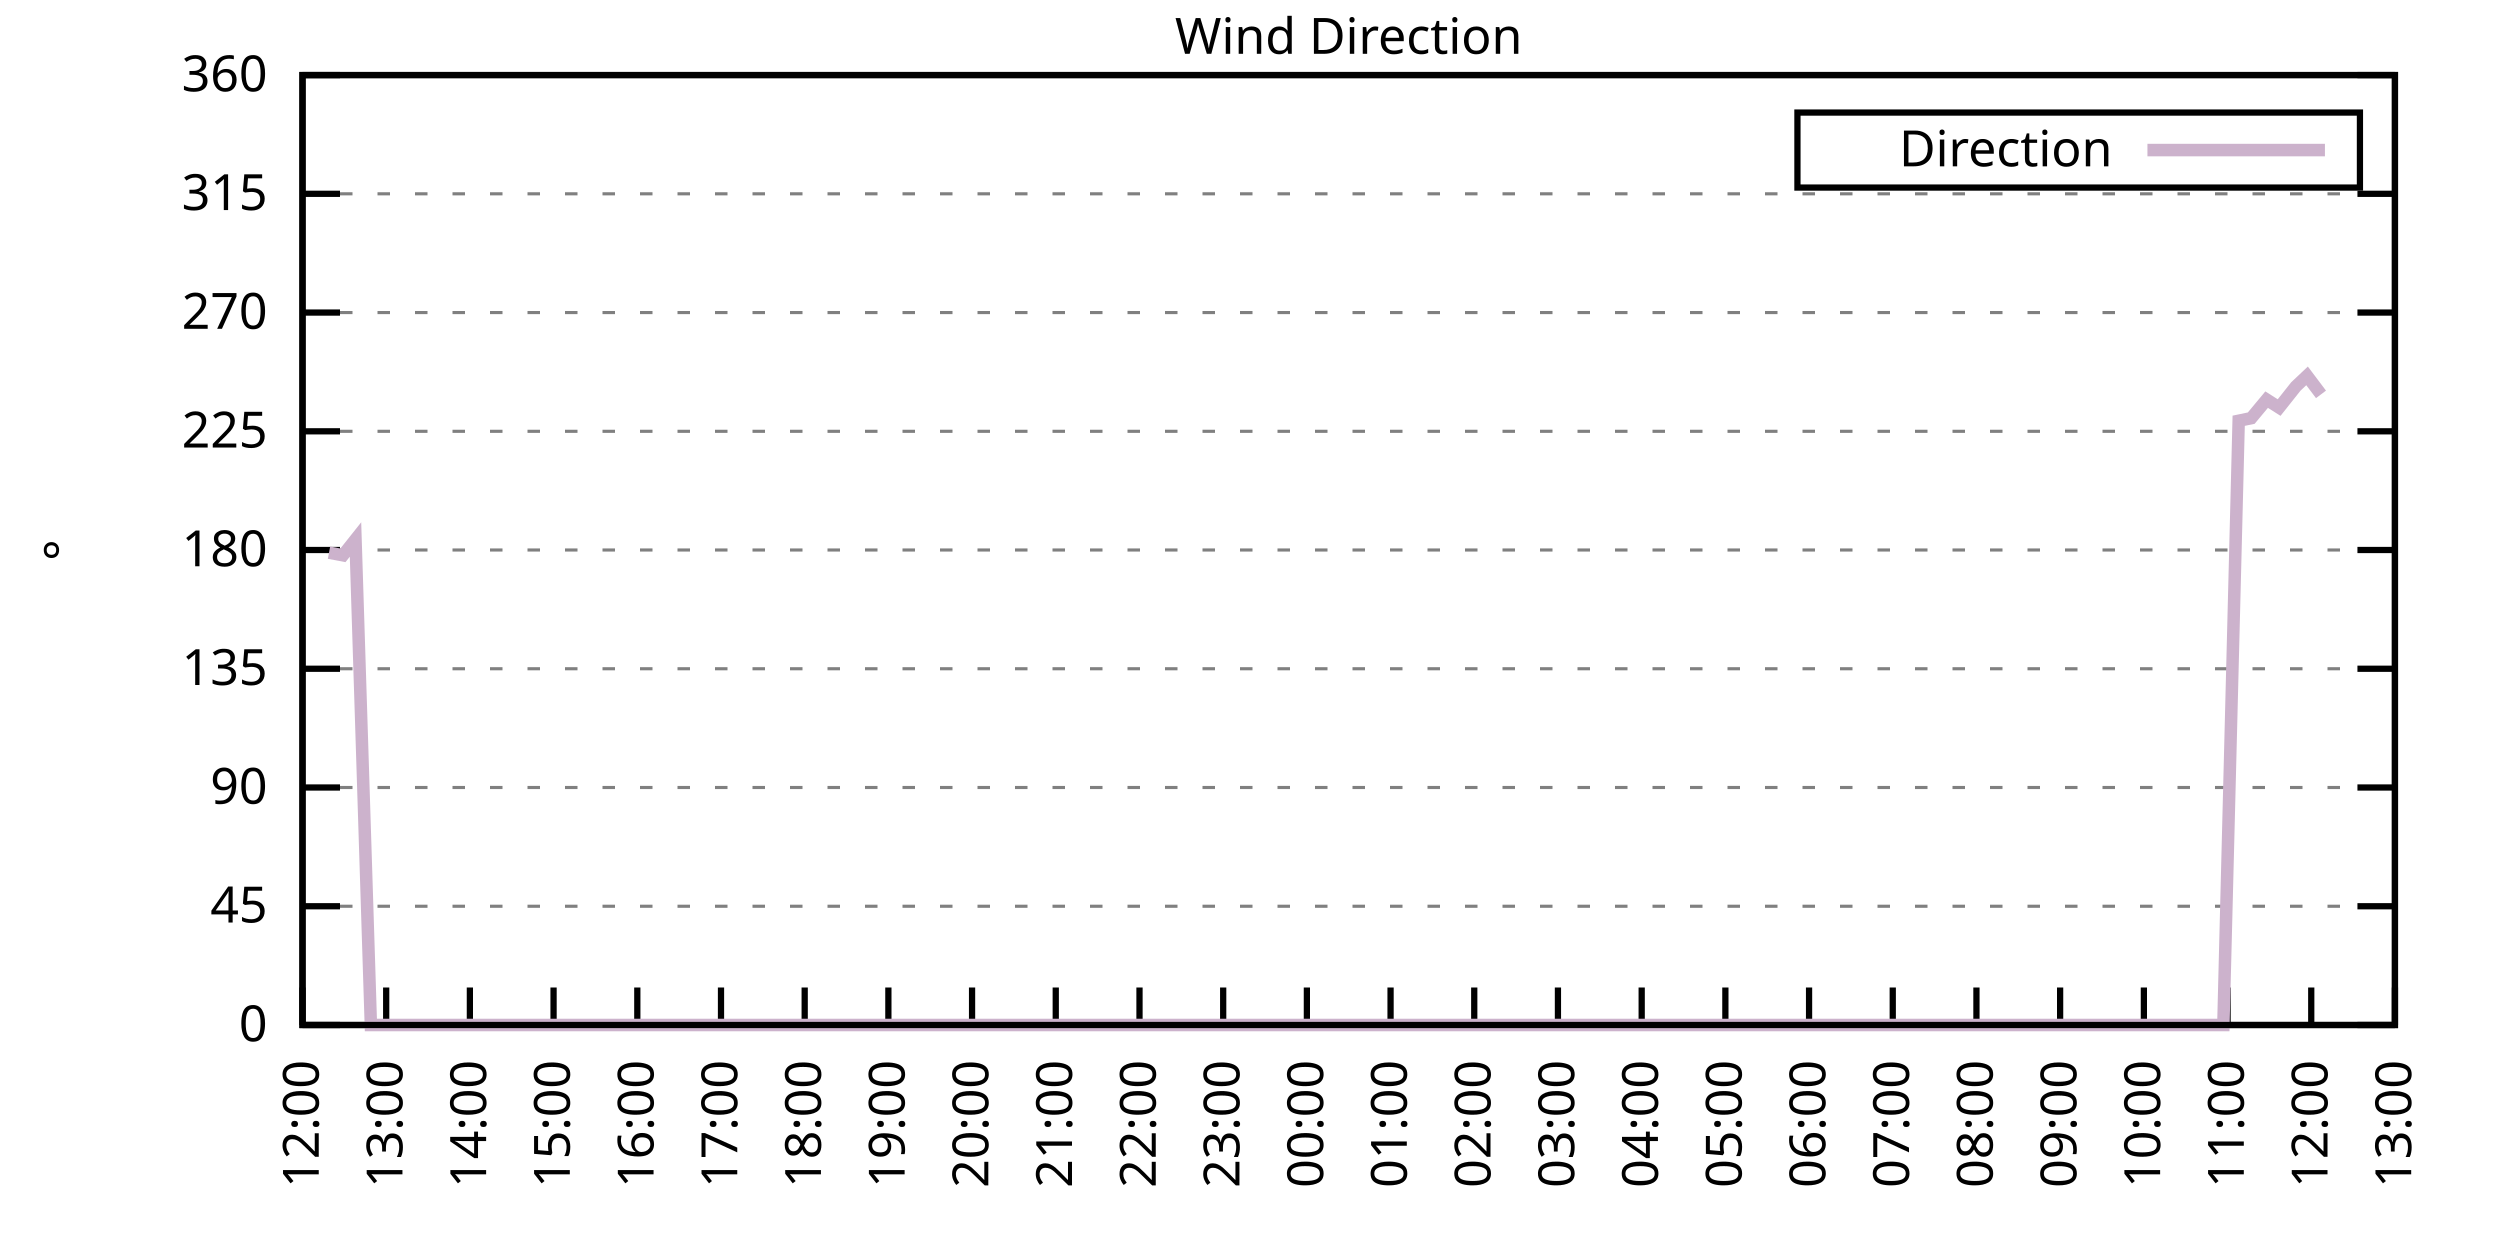
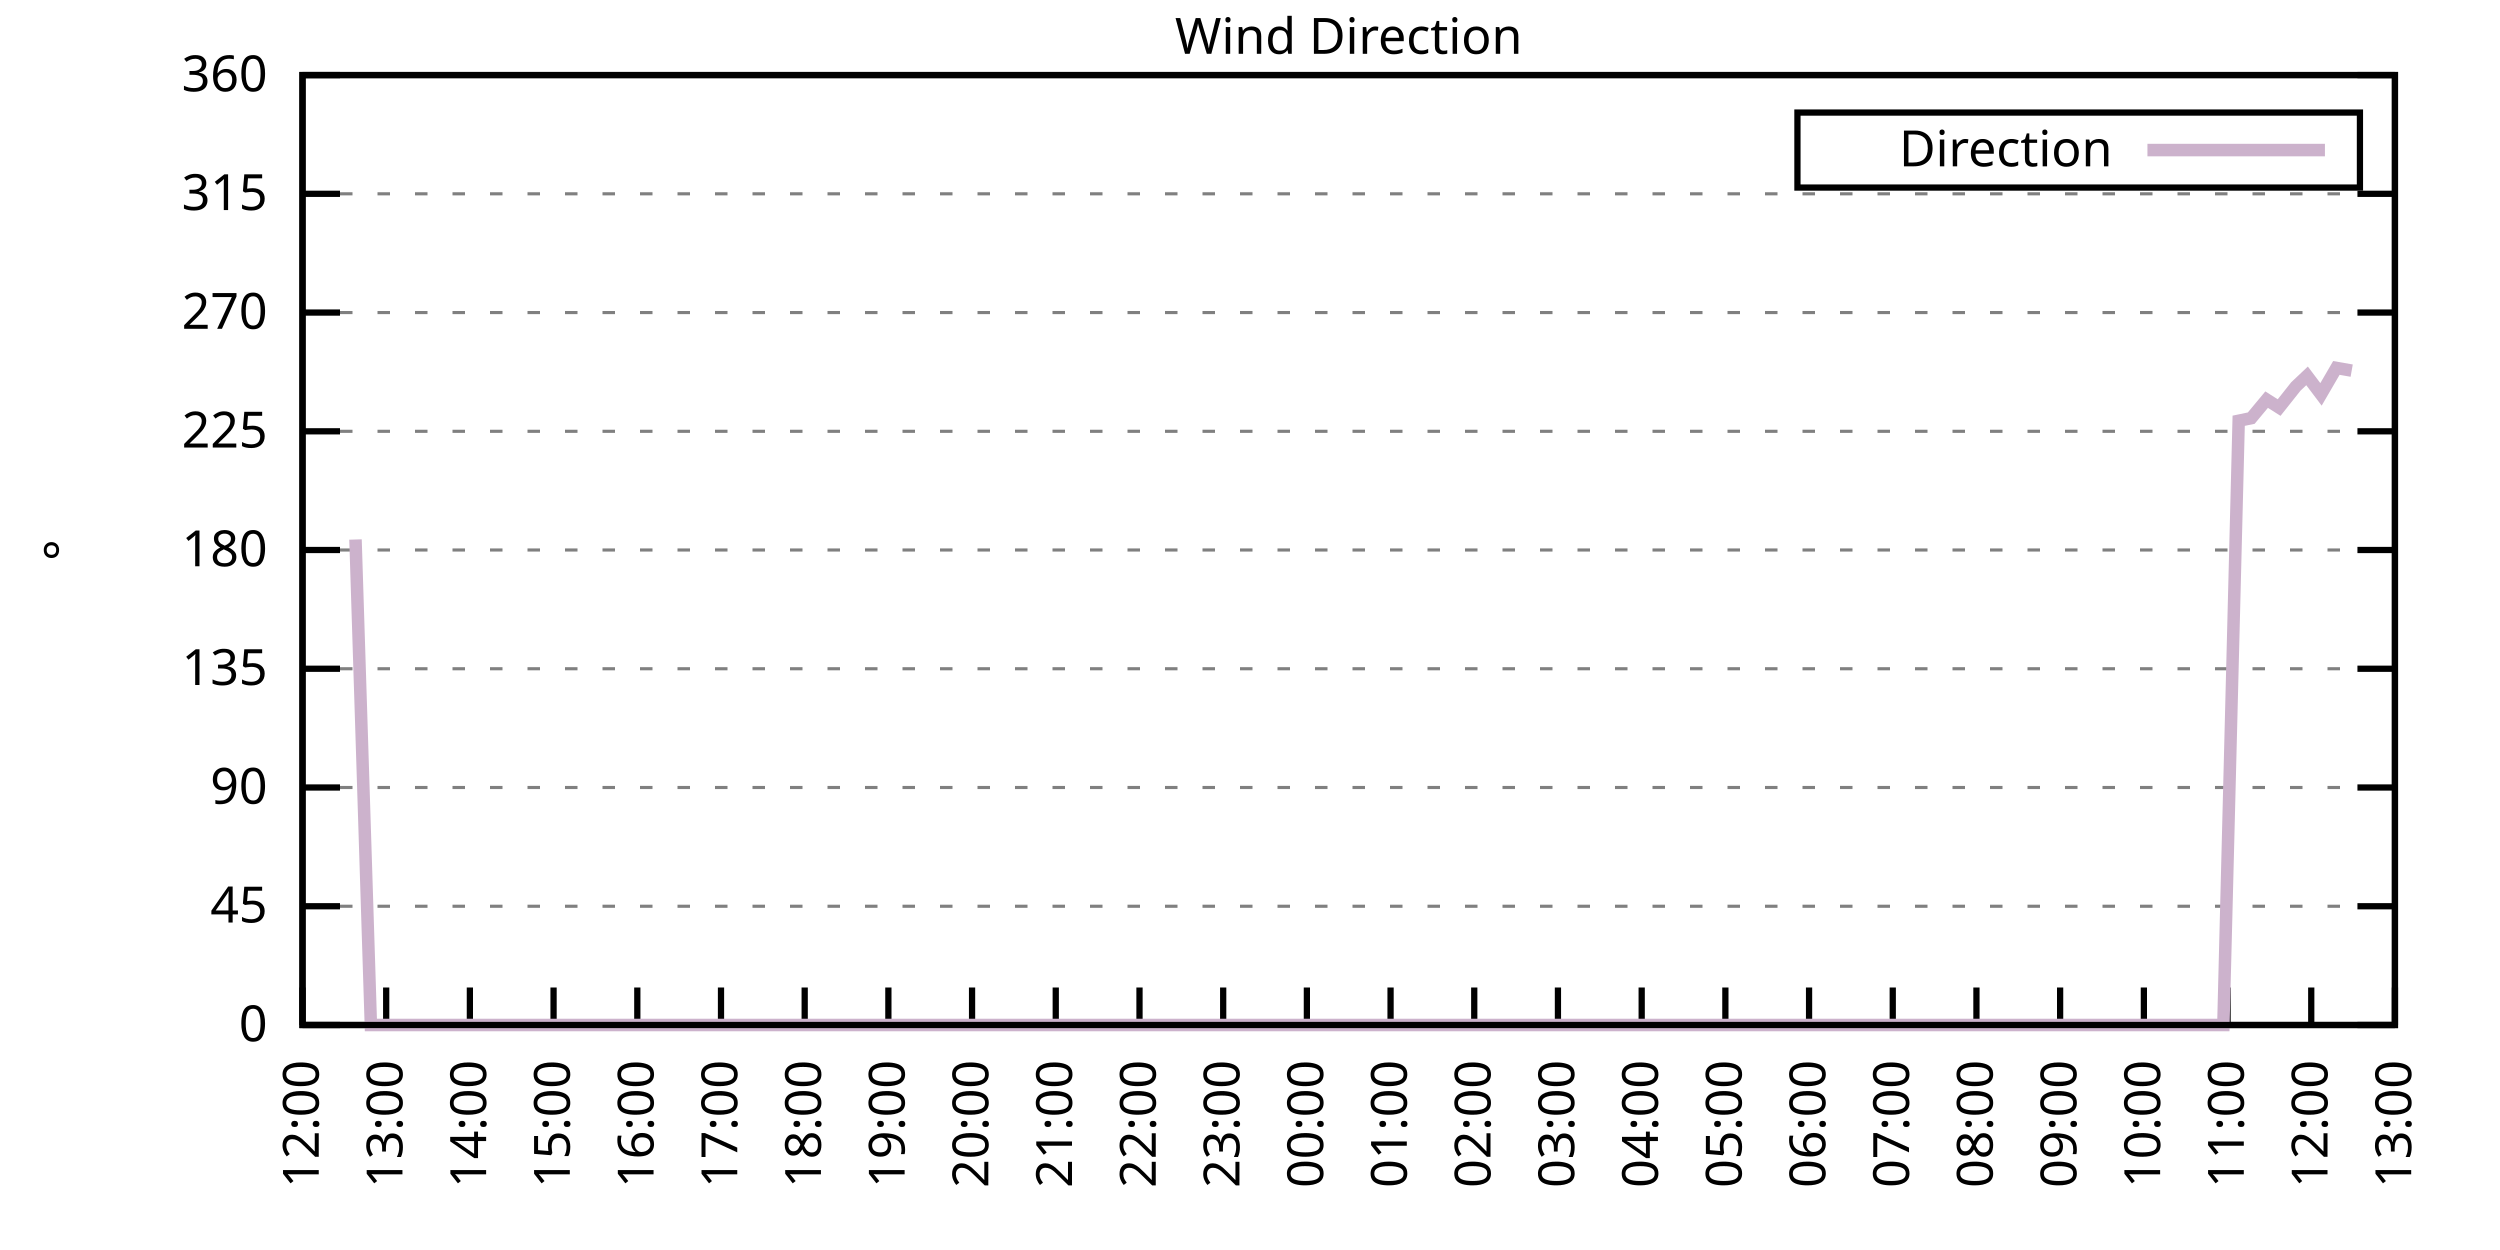
<svg xmlns="http://www.w3.org/2000/svg" xmlns:xlink="http://www.w3.org/1999/xlink" width="400" height="200" viewBox="0 0 400 200">
  <g id="gnuplot_canvas">
    <rect x="0" y="0" width="400" height="200" fill="none" />
    <defs>
      <circle id="gpDot" r="0.5" stroke-width="0.5" stroke="currentColor" />
      <path id="gpPt0" stroke-width="0.333" stroke="currentColor" d="M-1,0 h2 M0,-1 v2" />
      <path id="gpPt1" stroke-width="0.333" stroke="currentColor" d="M-1,-1 L1,1 M1,-1 L-1,1" />
      <path id="gpPt2" stroke-width="0.333" stroke="currentColor" d="M-1,0 L1,0 M0,-1 L0,1 M-1,-1 L1,1 M-1,1 L1,-1" />
      <rect id="gpPt3" stroke-width="0.333" stroke="currentColor" x="-1" y="-1" width="2" height="2" />
      <rect id="gpPt4" stroke-width="0.333" stroke="currentColor" fill="currentColor" x="-1" y="-1" width="2" height="2" />
      <circle id="gpPt5" stroke-width="0.333" stroke="currentColor" cx="0" cy="0" r="1" />
      <use xlink:href="#gpPt5" id="gpPt6" fill="currentColor" stroke="none" />
      <path id="gpPt7" stroke-width="0.333" stroke="currentColor" d="M0,-1.33 L-1.33,0.67 L1.33,0.67 z" />
      <use xlink:href="#gpPt7" id="gpPt8" fill="currentColor" stroke="none" />
      <use xlink:href="#gpPt7" id="gpPt9" stroke="currentColor" transform="rotate(180)" />
      <use xlink:href="#gpPt9" id="gpPt10" fill="currentColor" stroke="none" />
      <use xlink:href="#gpPt3" id="gpPt11" stroke="currentColor" transform="rotate(45)" />
      <use xlink:href="#gpPt11" id="gpPt12" fill="currentColor" stroke="none" />
      <path id="gpPt13" stroke-width="0.333" stroke="currentColor" d="M0,1.330 L1.265,0.411 L0.782,-1.067 L-0.782,-1.076 L-1.265,0.411 z" />
      <use xlink:href="#gpPt13" id="gpPt14" fill="currentColor" stroke="none" />
      <filter id="textbox" filterUnits="objectBoundingBox" x="0" y="0" height="1" width="1">
        <feFlood flood-color="white" flood-opacity="1" result="bgnd" />
        <feComposite in="SourceGraphic" in2="bgnd" operator="atop" />
      </filter>
      <filter id="greybox" filterUnits="objectBoundingBox" x="0" y="0" height="1" width="1">
        <feFlood flood-color="lightgrey" flood-opacity="1" result="grey" />
        <feComposite in="SourceGraphic" in2="grey" operator="atop" />
      </filter>
    </defs>
    <g fill="none" color="white" stroke="currentColor" stroke-width="1.00" stroke-linecap="butt" stroke-linejoin="miter">
</g>
    <g fill="none" color="black" stroke="currentColor" stroke-width="1.00" stroke-linecap="butt" stroke-linejoin="miter">
      <g stroke="none" shape-rendering="crispEdges">
        <polygon fill="rgb(255, 255, 255)" points="48.40,164.00 383.18,164.00 383.18,12.02 48.40,12.02 " />
      </g>
    </g>
    <g fill="none" color="black" stroke="currentColor" stroke-width="1.00" stroke-linecap="butt" stroke-linejoin="miter">
</g>
    <g fill="none" color="black" stroke="black" stroke-width="0.50" stroke-linecap="butt" stroke-linejoin="miter">
</g>
    <g fill="none" color="gray" stroke="currentColor" stroke-width="0.50" stroke-linecap="butt" stroke-linejoin="miter">
      <path stroke="gray" stroke-dasharray="2,4" class="gridline" d="M48.40,164.00 L383.19,164.00  " />
    </g>
    <g fill="none" color="gray" stroke="gray" stroke-width="1.00" stroke-linecap="butt" stroke-linejoin="miter">
</g>
    <g fill="none" color="black" stroke="currentColor" stroke-width="1.00" stroke-linecap="butt" stroke-linejoin="miter">
      <path stroke="black" d="M48.40,164.00 L54.40,164.00 M383.19,164.00 L377.19,164.00  " />
      <g transform="translate(42.80,166.60)" stroke="none" fill="black" font-family="Sans" font-size="8.00" text-anchor="end">
        <text>
          <tspan font-family="Sans"> 0</tspan>
        </text>
      </g>
    </g>
    <g fill="none" color="black" stroke="currentColor" stroke-width="1.00" stroke-linecap="butt" stroke-linejoin="miter">
</g>
    <g fill="none" color="black" stroke="black" stroke-width="0.50" stroke-linecap="butt" stroke-linejoin="miter">
</g>
    <g fill="none" color="gray" stroke="currentColor" stroke-width="0.50" stroke-linecap="butt" stroke-linejoin="miter">
      <path stroke="gray" stroke-dasharray="2,4" class="gridline" d="M48.40,145.00 L383.19,145.00  " />
    </g>
    <g fill="none" color="gray" stroke="gray" stroke-width="1.00" stroke-linecap="butt" stroke-linejoin="miter">
</g>
    <g fill="none" color="black" stroke="currentColor" stroke-width="1.00" stroke-linecap="butt" stroke-linejoin="miter">
      <path stroke="black" d="M48.40,145.00 L54.40,145.00 M383.19,145.00 L377.19,145.00  " />
      <g transform="translate(42.80,147.60)" stroke="none" fill="black" font-family="Sans" font-size="8.00" text-anchor="end">
        <text>
          <tspan font-family="Sans"> 45</tspan>
        </text>
      </g>
    </g>
    <g fill="none" color="black" stroke="currentColor" stroke-width="1.00" stroke-linecap="butt" stroke-linejoin="miter">
</g>
    <g fill="none" color="black" stroke="black" stroke-width="0.50" stroke-linecap="butt" stroke-linejoin="miter">
</g>
    <g fill="none" color="gray" stroke="currentColor" stroke-width="0.50" stroke-linecap="butt" stroke-linejoin="miter">
      <path stroke="gray" stroke-dasharray="2,4" class="gridline" d="M48.40,126.00 L383.19,126.00  " />
    </g>
    <g fill="none" color="gray" stroke="gray" stroke-width="1.00" stroke-linecap="butt" stroke-linejoin="miter">
</g>
    <g fill="none" color="black" stroke="currentColor" stroke-width="1.00" stroke-linecap="butt" stroke-linejoin="miter">
      <path stroke="black" d="M48.40,126.00 L54.40,126.00 M383.19,126.00 L377.19,126.00  " />
      <g transform="translate(42.80,128.60)" stroke="none" fill="black" font-family="Sans" font-size="8.00" text-anchor="end">
        <text>
          <tspan font-family="Sans"> 90</tspan>
        </text>
      </g>
    </g>
    <g fill="none" color="black" stroke="currentColor" stroke-width="1.00" stroke-linecap="butt" stroke-linejoin="miter">
</g>
    <g fill="none" color="black" stroke="black" stroke-width="0.50" stroke-linecap="butt" stroke-linejoin="miter">
</g>
    <g fill="none" color="gray" stroke="currentColor" stroke-width="0.50" stroke-linecap="butt" stroke-linejoin="miter">
      <path stroke="gray" stroke-dasharray="2,4" class="gridline" d="M48.40,107.00 L383.19,107.00  " />
    </g>
    <g fill="none" color="gray" stroke="gray" stroke-width="1.00" stroke-linecap="butt" stroke-linejoin="miter">
</g>
    <g fill="none" color="black" stroke="currentColor" stroke-width="1.00" stroke-linecap="butt" stroke-linejoin="miter">
      <path stroke="black" d="M48.40,107.00 L54.40,107.00 M383.19,107.00 L377.19,107.00  " />
      <g transform="translate(42.80,109.60)" stroke="none" fill="black" font-family="Sans" font-size="8.00" text-anchor="end">
        <text>
          <tspan font-family="Sans"> 135</tspan>
        </text>
      </g>
    </g>
    <g fill="none" color="black" stroke="currentColor" stroke-width="1.00" stroke-linecap="butt" stroke-linejoin="miter">
</g>
    <g fill="none" color="black" stroke="black" stroke-width="0.50" stroke-linecap="butt" stroke-linejoin="miter">
</g>
    <g fill="none" color="gray" stroke="currentColor" stroke-width="0.50" stroke-linecap="butt" stroke-linejoin="miter">
      <path stroke="gray" stroke-dasharray="2,4" class="gridline" d="M48.40,88.00 L383.19,88.00  " />
    </g>
    <g fill="none" color="gray" stroke="gray" stroke-width="1.00" stroke-linecap="butt" stroke-linejoin="miter">
</g>
    <g fill="none" color="black" stroke="currentColor" stroke-width="1.00" stroke-linecap="butt" stroke-linejoin="miter">
      <path stroke="black" d="M48.40,88.00 L54.40,88.00 M383.19,88.00 L377.19,88.00  " />
      <g transform="translate(42.80,90.60)" stroke="none" fill="black" font-family="Sans" font-size="8.00" text-anchor="end">
        <text>
          <tspan font-family="Sans"> 180</tspan>
        </text>
      </g>
    </g>
    <g fill="none" color="black" stroke="currentColor" stroke-width="1.00" stroke-linecap="butt" stroke-linejoin="miter">
</g>
    <g fill="none" color="black" stroke="black" stroke-width="0.50" stroke-linecap="butt" stroke-linejoin="miter">
</g>
    <g fill="none" color="gray" stroke="currentColor" stroke-width="0.50" stroke-linecap="butt" stroke-linejoin="miter">
      <path stroke="gray" stroke-dasharray="2,4" class="gridline" d="M48.40,69.01 L383.19,69.01  " />
    </g>
    <g fill="none" color="gray" stroke="gray" stroke-width="1.00" stroke-linecap="butt" stroke-linejoin="miter">
</g>
    <g fill="none" color="black" stroke="currentColor" stroke-width="1.00" stroke-linecap="butt" stroke-linejoin="miter">
      <path stroke="black" d="M48.40,69.01 L54.40,69.01 M383.19,69.01 L377.19,69.01  " />
      <g transform="translate(42.80,71.61)" stroke="none" fill="black" font-family="Sans" font-size="8.00" text-anchor="end">
        <text>
          <tspan font-family="Sans"> 225</tspan>
        </text>
      </g>
    </g>
    <g fill="none" color="black" stroke="currentColor" stroke-width="1.00" stroke-linecap="butt" stroke-linejoin="miter">
</g>
    <g fill="none" color="black" stroke="black" stroke-width="0.50" stroke-linecap="butt" stroke-linejoin="miter">
</g>
    <g fill="none" color="gray" stroke="currentColor" stroke-width="0.50" stroke-linecap="butt" stroke-linejoin="miter">
      <path stroke="gray" stroke-dasharray="2,4" class="gridline" d="M48.40,50.01 L383.19,50.01  " />
    </g>
    <g fill="none" color="gray" stroke="gray" stroke-width="1.00" stroke-linecap="butt" stroke-linejoin="miter">
</g>
    <g fill="none" color="black" stroke="currentColor" stroke-width="1.00" stroke-linecap="butt" stroke-linejoin="miter">
      <path stroke="black" d="M48.40,50.01 L54.40,50.01 M383.19,50.01 L377.19,50.01  " />
      <g transform="translate(42.80,52.61)" stroke="none" fill="black" font-family="Sans" font-size="8.00" text-anchor="end">
        <text>
          <tspan font-family="Sans"> 270</tspan>
        </text>
      </g>
    </g>
    <g fill="none" color="black" stroke="currentColor" stroke-width="1.00" stroke-linecap="butt" stroke-linejoin="miter">
</g>
    <g fill="none" color="black" stroke="black" stroke-width="0.50" stroke-linecap="butt" stroke-linejoin="miter">
</g>
    <g fill="none" color="gray" stroke="currentColor" stroke-width="0.50" stroke-linecap="butt" stroke-linejoin="miter">
      <path stroke="gray" stroke-dasharray="2,4" class="gridline" d="M48.40,31.01 L383.19,31.01  " />
    </g>
    <g fill="none" color="gray" stroke="gray" stroke-width="1.00" stroke-linecap="butt" stroke-linejoin="miter">
</g>
    <g fill="none" color="black" stroke="currentColor" stroke-width="1.00" stroke-linecap="butt" stroke-linejoin="miter">
      <path stroke="black" d="M48.40,31.01 L54.40,31.01 M383.19,31.01 L377.19,31.01  " />
      <g transform="translate(42.80,33.61)" stroke="none" fill="black" font-family="Sans" font-size="8.00" text-anchor="end">
        <text>
          <tspan font-family="Sans"> 315</tspan>
        </text>
      </g>
    </g>
    <g fill="none" color="black" stroke="currentColor" stroke-width="1.00" stroke-linecap="butt" stroke-linejoin="miter">
</g>
    <g fill="none" color="black" stroke="black" stroke-width="0.50" stroke-linecap="butt" stroke-linejoin="miter">
</g>
    <g fill="none" color="gray" stroke="currentColor" stroke-width="0.50" stroke-linecap="butt" stroke-linejoin="miter">
      <path stroke="gray" stroke-dasharray="2,4" class="gridline" d="M48.40,12.01 L383.19,12.01  " />
    </g>
    <g fill="none" color="gray" stroke="gray" stroke-width="1.00" stroke-linecap="butt" stroke-linejoin="miter">
</g>
    <g fill="none" color="black" stroke="currentColor" stroke-width="1.00" stroke-linecap="butt" stroke-linejoin="miter">
      <path stroke="black" d="M48.40,12.01 L54.40,12.01 M383.19,12.01 L377.19,12.01  " />
      <g transform="translate(42.80,14.61)" stroke="none" fill="black" font-family="Sans" font-size="8.00" text-anchor="end">
        <text>
          <tspan font-family="Sans"> 360</tspan>
        </text>
      </g>
    </g>
    <g fill="none" color="black" stroke="currentColor" stroke-width="1.00" stroke-linecap="butt" stroke-linejoin="miter">
      <path stroke="black" d="M48.40,164.00 L48.40,158.00  " />
      <g transform="translate(51.00,169.60) rotate(270.00)" stroke="none" fill="black" font-family="Sans" font-size="8.00" text-anchor="end">
        <text>
          <tspan font-family="Sans">12:00</tspan>
        </text>
      </g>
    </g>
    <g fill="none" color="black" stroke="currentColor" stroke-width="1.00" stroke-linecap="butt" stroke-linejoin="miter">
      <path stroke="black" d="M61.79,164.00 L61.79,158.00  " />
      <g transform="translate(64.39,169.60) rotate(270.00)" stroke="none" fill="black" font-family="Sans" font-size="8.00" text-anchor="end">
        <text>
          <tspan font-family="Sans">13:00</tspan>
        </text>
      </g>
    </g>
    <g fill="none" color="black" stroke="currentColor" stroke-width="1.00" stroke-linecap="butt" stroke-linejoin="miter">
      <path stroke="black" d="M75.18,164.00 L75.18,158.00  " />
      <g transform="translate(77.78,169.60) rotate(270.00)" stroke="none" fill="black" font-family="Sans" font-size="8.00" text-anchor="end">
        <text>
          <tspan font-family="Sans">14:00</tspan>
        </text>
      </g>
    </g>
    <g fill="none" color="black" stroke="currentColor" stroke-width="1.00" stroke-linecap="butt" stroke-linejoin="miter">
      <path stroke="black" d="M88.57,164.00 L88.57,158.00  " />
      <g transform="translate(91.17,169.60) rotate(270.00)" stroke="none" fill="black" font-family="Sans" font-size="8.00" text-anchor="end">
        <text>
          <tspan font-family="Sans">15:00</tspan>
        </text>
      </g>
    </g>
    <g fill="none" color="black" stroke="currentColor" stroke-width="1.00" stroke-linecap="butt" stroke-linejoin="miter">
      <path stroke="black" d="M101.97,164.00 L101.97,158.00  " />
      <g transform="translate(104.57,169.60) rotate(270.00)" stroke="none" fill="black" font-family="Sans" font-size="8.00" text-anchor="end">
        <text>
          <tspan font-family="Sans">16:00</tspan>
        </text>
      </g>
    </g>
    <g fill="none" color="black" stroke="currentColor" stroke-width="1.00" stroke-linecap="butt" stroke-linejoin="miter">
      <path stroke="black" d="M115.36,164.00 L115.36,158.00  " />
      <g transform="translate(117.96,169.60) rotate(270.00)" stroke="none" fill="black" font-family="Sans" font-size="8.00" text-anchor="end">
        <text>
          <tspan font-family="Sans">17:00</tspan>
        </text>
      </g>
    </g>
    <g fill="none" color="black" stroke="currentColor" stroke-width="1.00" stroke-linecap="butt" stroke-linejoin="miter">
      <path stroke="black" d="M128.75,164.00 L128.75,158.00  " />
      <g transform="translate(131.35,169.60) rotate(270.00)" stroke="none" fill="black" font-family="Sans" font-size="8.00" text-anchor="end">
        <text>
          <tspan font-family="Sans">18:00</tspan>
        </text>
      </g>
    </g>
    <g fill="none" color="black" stroke="currentColor" stroke-width="1.00" stroke-linecap="butt" stroke-linejoin="miter">
      <path stroke="black" d="M142.14,164.00 L142.14,158.00  " />
      <g transform="translate(144.74,169.60) rotate(270.00)" stroke="none" fill="black" font-family="Sans" font-size="8.00" text-anchor="end">
        <text>
          <tspan font-family="Sans">19:00</tspan>
        </text>
      </g>
    </g>
    <g fill="none" color="black" stroke="currentColor" stroke-width="1.00" stroke-linecap="butt" stroke-linejoin="miter">
      <path stroke="black" d="M155.53,164.00 L155.53,158.00  " />
      <g transform="translate(158.13,169.60) rotate(270.00)" stroke="none" fill="black" font-family="Sans" font-size="8.00" text-anchor="end">
        <text>
          <tspan font-family="Sans">20:00</tspan>
        </text>
      </g>
    </g>
    <g fill="none" color="black" stroke="currentColor" stroke-width="1.00" stroke-linecap="butt" stroke-linejoin="miter">
      <path stroke="black" d="M168.92,164.00 L168.92,158.00  " />
      <g transform="translate(171.52,169.60) rotate(270.00)" stroke="none" fill="black" font-family="Sans" font-size="8.00" text-anchor="end">
        <text>
          <tspan font-family="Sans">21:00</tspan>
        </text>
      </g>
    </g>
    <g fill="none" color="black" stroke="currentColor" stroke-width="1.00" stroke-linecap="butt" stroke-linejoin="miter">
      <path stroke="black" d="M182.32,164.00 L182.32,158.00  " />
      <g transform="translate(184.92,169.60) rotate(270.00)" stroke="none" fill="black" font-family="Sans" font-size="8.00" text-anchor="end">
        <text>
          <tspan font-family="Sans">22:00</tspan>
        </text>
      </g>
    </g>
    <g fill="none" color="black" stroke="currentColor" stroke-width="1.00" stroke-linecap="butt" stroke-linejoin="miter">
      <path stroke="black" d="M195.71,164.00 L195.71,158.00  " />
      <g transform="translate(198.31,169.60) rotate(270.00)" stroke="none" fill="black" font-family="Sans" font-size="8.00" text-anchor="end">
        <text>
          <tspan font-family="Sans">23:00</tspan>
        </text>
      </g>
    </g>
    <g fill="none" color="black" stroke="currentColor" stroke-width="1.00" stroke-linecap="butt" stroke-linejoin="miter">
      <path stroke="black" d="M209.10,164.00 L209.10,158.00  " />
      <g transform="translate(211.70,169.60) rotate(270.00)" stroke="none" fill="black" font-family="Sans" font-size="8.00" text-anchor="end">
        <text>
          <tspan font-family="Sans">00:00</tspan>
        </text>
      </g>
    </g>
    <g fill="none" color="black" stroke="currentColor" stroke-width="1.00" stroke-linecap="butt" stroke-linejoin="miter">
      <path stroke="black" d="M222.49,164.00 L222.49,158.00  " />
      <g transform="translate(225.09,169.60) rotate(270.00)" stroke="none" fill="black" font-family="Sans" font-size="8.00" text-anchor="end">
        <text>
          <tspan font-family="Sans">01:00</tspan>
        </text>
      </g>
    </g>
    <g fill="none" color="black" stroke="currentColor" stroke-width="1.00" stroke-linecap="butt" stroke-linejoin="miter">
      <path stroke="black" d="M235.88,164.00 L235.88,158.00  " />
      <g transform="translate(238.48,169.60) rotate(270.00)" stroke="none" fill="black" font-family="Sans" font-size="8.00" text-anchor="end">
        <text>
          <tspan font-family="Sans">02:00</tspan>
        </text>
      </g>
    </g>
    <g fill="none" color="black" stroke="currentColor" stroke-width="1.00" stroke-linecap="butt" stroke-linejoin="miter">
      <path stroke="black" d="M249.27,164.00 L249.27,158.00  " />
      <g transform="translate(251.87,169.60) rotate(270.00)" stroke="none" fill="black" font-family="Sans" font-size="8.00" text-anchor="end">
        <text>
          <tspan font-family="Sans">03:00</tspan>
        </text>
      </g>
    </g>
    <g fill="none" color="black" stroke="currentColor" stroke-width="1.00" stroke-linecap="butt" stroke-linejoin="miter">
      <path stroke="black" d="M262.67,164.00 L262.67,158.00  " />
      <g transform="translate(265.27,169.60) rotate(270.00)" stroke="none" fill="black" font-family="Sans" font-size="8.00" text-anchor="end">
        <text>
          <tspan font-family="Sans">04:00</tspan>
        </text>
      </g>
    </g>
    <g fill="none" color="black" stroke="currentColor" stroke-width="1.00" stroke-linecap="butt" stroke-linejoin="miter">
      <path stroke="black" d="M276.06,164.00 L276.06,158.00  " />
      <g transform="translate(278.66,169.60) rotate(270.00)" stroke="none" fill="black" font-family="Sans" font-size="8.00" text-anchor="end">
        <text>
          <tspan font-family="Sans">05:00</tspan>
        </text>
      </g>
    </g>
    <g fill="none" color="black" stroke="currentColor" stroke-width="1.00" stroke-linecap="butt" stroke-linejoin="miter">
      <path stroke="black" d="M289.45,164.00 L289.45,158.00  " />
      <g transform="translate(292.05,169.60) rotate(270.00)" stroke="none" fill="black" font-family="Sans" font-size="8.00" text-anchor="end">
        <text>
          <tspan font-family="Sans">06:00</tspan>
        </text>
      </g>
    </g>
    <g fill="none" color="black" stroke="currentColor" stroke-width="1.00" stroke-linecap="butt" stroke-linejoin="miter">
      <path stroke="black" d="M302.84,164.00 L302.84,158.00  " />
      <g transform="translate(305.44,169.60) rotate(270.00)" stroke="none" fill="black" font-family="Sans" font-size="8.00" text-anchor="end">
        <text>
          <tspan font-family="Sans">07:00</tspan>
        </text>
      </g>
    </g>
    <g fill="none" color="black" stroke="currentColor" stroke-width="1.00" stroke-linecap="butt" stroke-linejoin="miter">
      <path stroke="black" d="M316.23,164.00 L316.23,158.00  " />
      <g transform="translate(318.83,169.60) rotate(270.00)" stroke="none" fill="black" font-family="Sans" font-size="8.00" text-anchor="end">
        <text>
          <tspan font-family="Sans">08:00</tspan>
        </text>
      </g>
    </g>
    <g fill="none" color="black" stroke="currentColor" stroke-width="1.00" stroke-linecap="butt" stroke-linejoin="miter">
      <path stroke="black" d="M329.62,164.00 L329.62,158.00  " />
      <g transform="translate(332.22,169.60) rotate(270.00)" stroke="none" fill="black" font-family="Sans" font-size="8.00" text-anchor="end">
        <text>
          <tspan font-family="Sans">09:00</tspan>
        </text>
      </g>
    </g>
    <g fill="none" color="black" stroke="currentColor" stroke-width="1.00" stroke-linecap="butt" stroke-linejoin="miter">
      <path stroke="black" d="M343.02,164.00 L343.02,158.00  " />
      <g transform="translate(345.62,169.60) rotate(270.00)" stroke="none" fill="black" font-family="Sans" font-size="8.00" text-anchor="end">
        <text>
          <tspan font-family="Sans">10:00</tspan>
        </text>
      </g>
    </g>
    <g fill="none" color="black" stroke="currentColor" stroke-width="1.00" stroke-linecap="butt" stroke-linejoin="miter">
      <path stroke="black" d="M356.41,164.00 L356.41,158.00  " />
      <g transform="translate(359.01,169.60) rotate(270.00)" stroke="none" fill="black" font-family="Sans" font-size="8.00" text-anchor="end">
        <text>
          <tspan font-family="Sans">11:00</tspan>
        </text>
      </g>
    </g>
    <g fill="none" color="black" stroke="currentColor" stroke-width="1.00" stroke-linecap="butt" stroke-linejoin="miter">
      <path stroke="black" d="M369.80,164.00 L369.80,158.00  " />
      <g transform="translate(372.40,169.60) rotate(270.00)" stroke="none" fill="black" font-family="Sans" font-size="8.00" text-anchor="end">
        <text>
          <tspan font-family="Sans">12:00</tspan>
        </text>
      </g>
    </g>
    <g fill="none" color="black" stroke="currentColor" stroke-width="1.00" stroke-linecap="butt" stroke-linejoin="miter">
      <path stroke="black" d="M383.19,164.00 L383.19,158.00  " />
      <g transform="translate(385.79,169.60) rotate(270.00)" stroke="none" fill="black" font-family="Sans" font-size="8.00" text-anchor="end">
        <text>
          <tspan font-family="Sans">13:00</tspan>
        </text>
      </g>
    </g>
    <g fill="none" color="black" stroke="currentColor" stroke-width="1.00" stroke-linecap="butt" stroke-linejoin="miter">
</g>
    <g fill="none" color="black" stroke="currentColor" stroke-width="1.00" stroke-linecap="butt" stroke-linejoin="miter">
      <path stroke="black" d="M48.40,12.01 L48.40,164.00 L383.19,164.00 L383.19,12.01 L48.40,12.01 Z  " />
    </g>
    <g fill="none" color="black" stroke="currentColor" stroke-width="1.00" stroke-linecap="butt" stroke-linejoin="miter">
</g>
    <g fill="none" color="black" stroke="currentColor" stroke-width="1.00" stroke-linecap="butt" stroke-linejoin="miter">
      <path stroke="black" d="M287.59,30.01 L287.59,18.01 L377.59,18.01 L377.59,30.01 L287.59,30.01 Z  " />
    </g>
    <g id="Wind_direction_plot_1">
      <g fill="none" color="white" stroke="black" stroke-width="2.00" stroke-linecap="butt" stroke-linejoin="miter">
</g>
      <g fill="none" color="black" stroke="currentColor" stroke-width="2.00" stroke-linecap="butt" stroke-linejoin="miter">
        <g transform="translate(337.99,26.61)" stroke="none" fill="black" font-family="Sans" font-size="8.00" text-anchor="end">
          <text>
            <tspan font-family="Sans">Direction</tspan>
          </text>
        </g>
      </g>
      <g fill="none" color="black" stroke="currentColor" stroke-width="2.00" stroke-linecap="butt" stroke-linejoin="miter">
-         <path stroke="rgb(204, 178, 204)" d="M343.59,24.01 L371.99,24.01 M52.64,88.43 L54.87,88.85 L56.88,86.32 L59.34,164.00 L61.35,164.00 L63.80,164.00   L65.81,164.00 L68.26,164.00 L70.50,164.00 L72.50,164.00 L74.29,164.00 L77.19,164.00 L79.42,164.00 L81.66,164.00   L83.44,164.00 L85.90,164.00 L88.13,164.00 L90.36,164.00 L92.59,164.00 L94.82,164.00 L97.06,164.00 L99.29,164.00   L101.74,164.00 L103.75,164.00 L106.21,164.00 L108.22,164.00 L110.67,164.00 L112.90,164.00 L114.91,164.00 L117.14,164.00   L119.60,164.00 L121.61,164.00 L124.06,164.00 L126.29,164.00 L128.53,164.00 L130.54,164.00 L132.99,164.00 L135.22,164.00   L137.23,164.00 L139.69,164.00 L141.47,164.00 L143.93,164.00 L146.38,164.00 L148.61,164.00 L150.85,164.00 L153.08,164.00   L154.86,164.00 L157.32,164.00 L159.55,164.00 L162.01,164.00 L164.01,164.00 L166.25,164.00 L168.70,164.00 L170.49,164.00   L173.17,164.00 L174.95,164.00 L177.41,164.00 L181.87,164.00 L184.10,164.00 L186.56,164.00 L188.79,164.00 L191.02,164.00   L193.25,164.00 L195.48,164.00 L197.72,164.00 L199.95,164.00 L201.96,164.00 L204.41,164.00 L206.64,164.00 L208.43,164.00   L210.88,164.00 L213.12,164.00 L214.90,164.00 L217.36,164.00 L220.04,164.00 L222.04,164.00 L224.50,164.00 L226.73,164.00   L228.74,164.00 L231.20,164.00 L233.20,164.00 L235.66,164.00 L237.89,164.00 L240.12,164.00 L242.13,164.00 L244.59,164.00   L246.60,164.00 L248.60,164.00 L251.28,164.00 L253.07,164.00 L255.30,164.00 L257.76,164.00 L259.99,164.00 L262.44,164.00   L264.45,164.00 L266.91,164.00 L269.14,164.00 L271.37,164.00 L273.16,164.00 L275.39,164.00 L277.84,164.00 L280.30,164.00   L282.08,164.00 L284.54,164.00 L286.77,164.00 L289.00,164.00 L291.46,164.00 L293.47,164.00 L295.70,164.00 L297.93,164.00   L300.16,164.00 L302.62,164.00 L304.85,164.00 L307.08,164.00 L309.31,164.00 L311.54,164.00 L313.33,164.00 L315.79,164.00   L318.24,164.00 L320.47,164.00 L322.26,164.00 L324.71,164.00 L327.17,164.00 L328.95,164.00 L331.63,164.00 L333.64,164.00   L336.10,164.00 L337.88,164.00 L340.11,164.00 L342.57,164.00 L344.58,164.00 L347.03,164.00 L349.26,164.00 L351.50,164.00   L353.95,164.00 L355.74,164.00 L358.19,67.32 L360.20,66.90 L362.66,63.94 L364.66,65.21 L367.34,61.83 L369.13,60.14   L371.36,63.10  " />
+         <path stroke="rgb(204, 178, 204)" d="M343.59,24.01 L371.99,24.01 M56.88,86.32 L59.34,164.00 L61.35,164.00 L63.80,164.00 L65.81,164.00 L68.26,164.00   L70.50,164.00 L72.50,164.00 L74.29,164.00 L77.19,164.00 L79.42,164.00 L81.66,164.00 L83.44,164.00 L85.90,164.00   L88.13,164.00 L90.36,164.00 L92.59,164.00 L94.82,164.00 L97.06,164.00 L99.29,164.00 L101.74,164.00 L103.75,164.00   L106.21,164.00 L108.22,164.00 L110.67,164.00 L112.90,164.00 L114.91,164.00 L117.14,164.00 L119.60,164.00 L121.61,164.00   L124.06,164.00 L126.29,164.00 L128.53,164.00 L130.54,164.00 L132.99,164.00 L135.22,164.00 L137.23,164.00 L139.69,164.00   L141.47,164.00 L143.93,164.00 L146.38,164.00 L148.61,164.00 L150.85,164.00 L153.08,164.00 L154.86,164.00 L157.32,164.00   L159.55,164.00 L162.01,164.00 L164.01,164.00 L166.25,164.00 L168.70,164.00 L170.49,164.00 L173.17,164.00 L174.95,164.00   L177.41,164.00 L181.87,164.00 L184.10,164.00 L186.56,164.00 L188.79,164.00 L191.02,164.00 L193.25,164.00 L195.48,164.00   L197.72,164.00 L199.95,164.00 L201.96,164.00 L204.41,164.00 L206.64,164.00 L208.43,164.00 L210.88,164.00 L213.12,164.00   L214.90,164.00 L217.36,164.00 L220.04,164.00 L222.04,164.00 L224.50,164.00 L226.73,164.00 L228.74,164.00 L231.20,164.00   L233.20,164.00 L235.66,164.00 L237.89,164.00 L240.12,164.00 L242.13,164.00 L244.59,164.00 L246.60,164.00 L248.60,164.00   L251.28,164.00 L253.07,164.00 L255.30,164.00 L257.76,164.00 L259.99,164.00 L262.44,164.00 L264.45,164.00 L266.91,164.00   L269.14,164.00 L271.37,164.00 L273.16,164.00 L275.39,164.00 L277.84,164.00 L280.30,164.00 L282.08,164.00 L284.54,164.00   L286.77,164.00 L289.00,164.00 L291.46,164.00 L293.47,164.00 L295.70,164.00 L297.93,164.00 L300.16,164.00 L302.62,164.00   L304.85,164.00 L307.08,164.00 L309.31,164.00 L311.54,164.00 L313.33,164.00 L315.79,164.00 L318.24,164.00 L320.47,164.00   L322.26,164.00 L324.71,164.00 L327.17,164.00 L328.95,164.00 L331.63,164.00 L333.64,164.00 L336.10,164.00 L337.88,164.00   L340.11,164.00 L342.57,164.00 L344.58,164.00 L347.03,164.00 L349.26,164.00 L351.50,164.00 L353.95,164.00 L355.74,164.00   L358.19,67.32 L360.20,66.90 L362.66,63.94 L364.66,65.21 L367.34,61.83 L369.13,60.14 L371.36,63.10 L373.82,58.87   L376.27,59.30  " />
      </g>
    </g>
    <g fill="none" color="black" stroke="currentColor" stroke-width="2.00" stroke-linecap="butt" stroke-linejoin="miter">
</g>
    <g fill="none" color="black" stroke="black" stroke-width="1.00" stroke-linecap="butt" stroke-linejoin="miter">
</g>
    <g fill="none" color="black" stroke="currentColor" stroke-width="1.00" stroke-linecap="butt" stroke-linejoin="miter">
      <path stroke="black" d="M48.40,12.01 L48.40,164.00 L383.19,164.00 L383.19,12.01 L48.40,12.01 Z  " />
      <g transform="translate(12.80,88.01) rotate(270.00)" stroke="none" fill="black" font-family="Sans" font-size="8.00" text-anchor="middle">
        <text>
          <tspan font-family="Sans">°</tspan>
        </text>
      </g>
    </g>
    <g fill="none" color="black" stroke="currentColor" stroke-width="1.00" stroke-linecap="butt" stroke-linejoin="miter">
</g>
    <g fill="none" color="black" stroke="currentColor" stroke-width="1.00" stroke-linecap="butt" stroke-linejoin="miter">
      <g transform="translate(215.79,8.61)" stroke="none" fill="black" font-family="Sans" font-size="8.00" text-anchor="middle">
        <text>
          <tspan font-family="Sans">Wind Direction</tspan>
        </text>
      </g>
    </g>
    <g fill="none" color="black" stroke="currentColor" stroke-width="1.00" stroke-linecap="butt" stroke-linejoin="miter">
</g>
  </g>
</svg>
